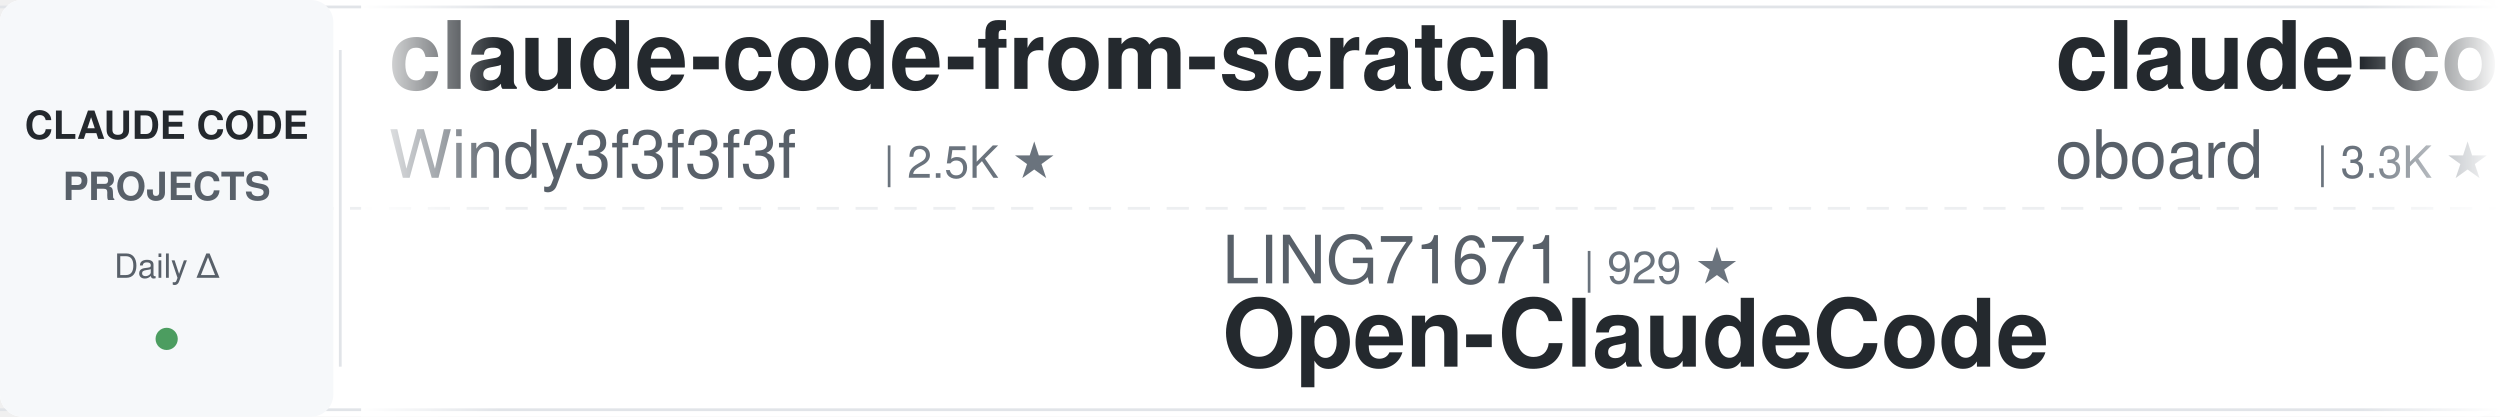
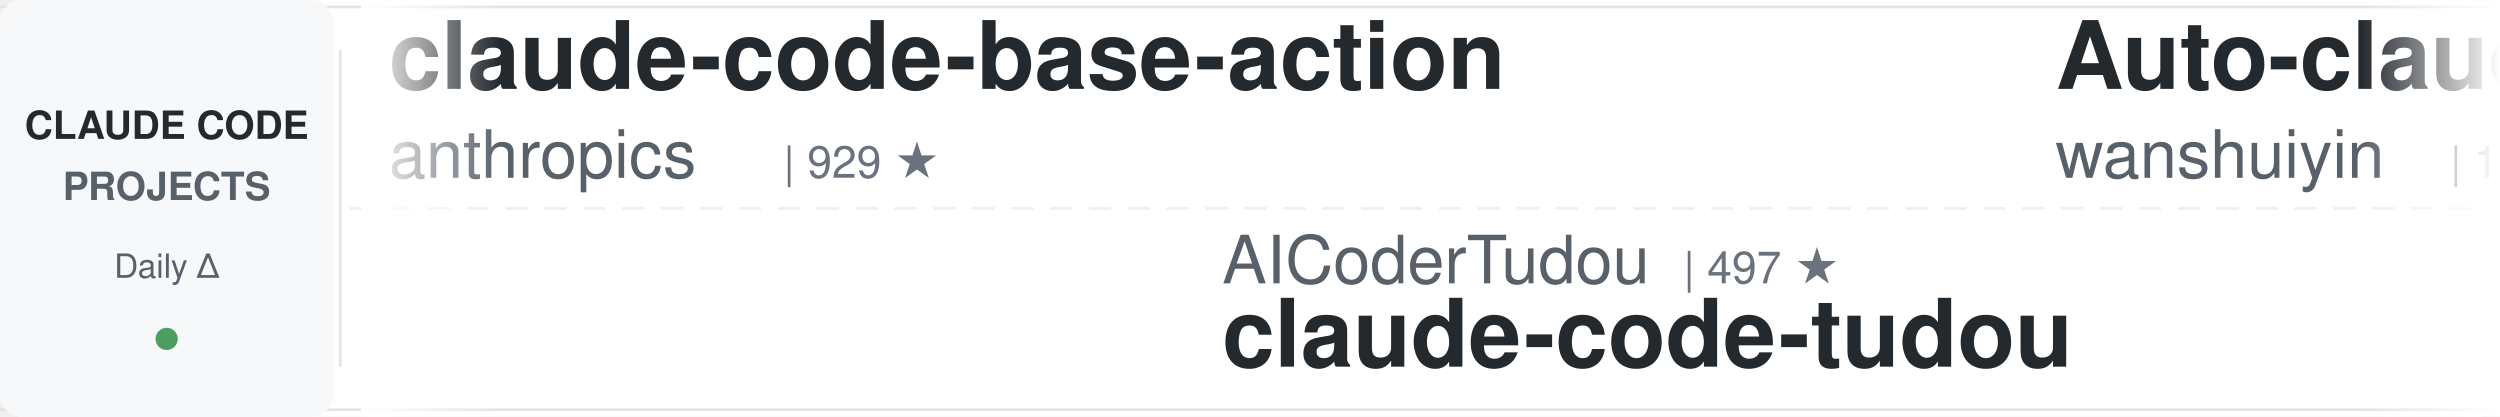
<svg xmlns="http://www.w3.org/2000/svg" width="900" height="150">
  <defs>
    <linearGradient id="leftFade" x1="0%" y1="0%" x2="100%" y2="0%">
      <stop offset="0%" style="stop-color:#ffffff;stop-opacity:1" />
      <stop offset="100%" style="stop-color:#ffffff;stop-opacity:0" />
    </linearGradient>
    <linearGradient id="rightFade" x1="0%" y1="0%" x2="100%" y2="0%">
      <stop offset="0%" style="stop-color:#ffffff;stop-opacity:0" />
      <stop offset="100%" style="stop-color:#ffffff;stop-opacity:1" />
    </linearGradient>
  </defs>
  <rect width="900" height="150" fill="#ffffff" rx="8" />
  <rect x="0" y="2" width="900" height="1" fill="#e1e4e8" />
  <rect x="0" y="147" width="900" height="1" fill="#e1e4e8" />
  <line x1="0" y1="75" x2="900" y2="75" stroke="#e1e4e8" stroke-width="1" stroke-dasharray="8 6" opacity="0.6" />
  <rect x="0" y="0" width="120" height="150" fill="#f6f8fa" rx="8" />
  <text x="60" y="50" font-family="-apple-system, BlinkMacSystemFont, 'Segoe UI', Helvetica, Arial, sans-serif" font-size="14" font-weight="600" fill="#24292e" text-anchor="middle">CLAUDE CODE</text>
  <text x="60" y="72" font-family="-apple-system, BlinkMacSystemFont, 'Segoe UI', Helvetica, Arial, sans-serif" font-size="14" font-weight="600" fill="#586069" text-anchor="middle">PROJECTS</text>
  <text x="60" y="100" font-family="-apple-system, BlinkMacSystemFont, 'Segoe UI', Helvetica, Arial, sans-serif" font-size="12" font-weight="500" fill="#586069" text-anchor="middle">Daily Δ</text>
  <circle cx="60" cy="122" r="4" fill="#22863a" opacity="0.8" />
  <rect x="122" y="18" width="1" height="114" fill="#e1e4e8" />
  <clipPath id="tickerClip">
    <rect x="130" y="0" width="770" height="150" />
  </clipPath>
  <g clip-path="url(#tickerClip)">
    <g id="tickerItems">
      <animateTransform attributeName="transform" attributeType="XML" type="translate" from="0 0" to="-3000 0" dur="54s" repeatCount="indefinite" />
      <g transform="translate(0, 0)">
-         <text x="140" y="32" font-family="-apple-system, BlinkMacSystemFont, 'Segoe UI', Helvetica, Arial, sans-serif" font-size="34" font-weight="600" fill="#24292e">claude-code-from-scratch</text>
-         <text x="140" y="64" font-family="-apple-system, BlinkMacSystemFont, 'Segoe UI', Helvetica, Arial, sans-serif" font-size="24" font-weight="400" fill="#586069">Windy3f3f3f3f</text>
-         <text x="318" y="64" font-family="-apple-system, BlinkMacSystemFont, 'Segoe UI', Helvetica, Arial, sans-serif" font-size="16" font-weight="500" fill="#6a737d">| 2.5K ★</text>
+         <text x="140" y="32" font-family="-apple-system, BlinkMacSystemFont, 'Segoe UI', Helvetica, Arial, sans-serif" font-size="34" font-weight="600" fill="#24292e">claude-code-base-action</text>
+         <text x="140" y="64" font-family="-apple-system, BlinkMacSystemFont, 'Segoe UI', Helvetica, Arial, sans-serif" font-size="24" font-weight="400" fill="#586069">anthropics</text>
+         <text x="282" y="64" font-family="-apple-system, BlinkMacSystemFont, 'Segoe UI', Helvetica, Arial, sans-serif" font-size="16" font-weight="500" fill="#6a737d">| 929 ★</text>
      </g>
      <g transform="translate(300, 0)">
-         <text x="140" y="102" font-family="-apple-system, BlinkMacSystemFont, 'Segoe UI', Helvetica, Arial, sans-serif" font-size="24" font-weight="400" fill="#586069">LING71671</text>
-         <text x="270" y="102" font-family="-apple-system, BlinkMacSystemFont, 'Segoe UI', Helvetica, Arial, sans-serif" font-size="16" font-weight="500" fill="#6a737d">| 929 ★</text>
-         <text x="140" y="132" font-family="-apple-system, BlinkMacSystemFont, 'Segoe UI', Helvetica, Arial, sans-serif" font-size="34" font-weight="600" fill="#24292e">Open-ClaudeCode</text>
+         <text x="140" y="102" font-family="-apple-system, BlinkMacSystemFont, 'Segoe UI', Helvetica, Arial, sans-serif" font-size="24" font-weight="400" fill="#586069">AICoderTudou</text>
+         <text x="306" y="102" font-family="-apple-system, BlinkMacSystemFont, 'Segoe UI', Helvetica, Arial, sans-serif" font-size="16" font-weight="500" fill="#6a737d">| 497 ★</text>
+         <text x="140" y="132" font-family="-apple-system, BlinkMacSystemFont, 'Segoe UI', Helvetica, Arial, sans-serif" font-size="34" font-weight="600" fill="#24292e">claude-code-tudou</text>
      </g>
      <g transform="translate(600, 0)">
-         <text x="140" y="32" font-family="-apple-system, BlinkMacSystemFont, 'Segoe UI', Helvetica, Arial, sans-serif" font-size="34" font-weight="600" fill="#24292e">claude-code-rev</text>
-         <text x="140" y="64" font-family="-apple-system, BlinkMacSystemFont, 'Segoe UI', Helvetica, Arial, sans-serif" font-size="24" font-weight="400" fill="#586069">oboard</text>
-         <text x="234" y="64" font-family="-apple-system, BlinkMacSystemFont, 'Segoe UI', Helvetica, Arial, sans-serif" font-size="16" font-weight="500" fill="#6a737d">| 3.3K ★</text>
+         <text x="140" y="32" font-family="-apple-system, BlinkMacSystemFont, 'Segoe UI', Helvetica, Arial, sans-serif" font-size="34" font-weight="600" fill="#24292e">Auto-claude-code-researc...</text>
+         <text x="140" y="64" font-family="-apple-system, BlinkMacSystemFont, 'Segoe UI', Helvetica, Arial, sans-serif" font-size="24" font-weight="400" fill="#586069">wanshuiyin</text>
+         <text x="282" y="64" font-family="-apple-system, BlinkMacSystemFont, 'Segoe UI', Helvetica, Arial, sans-serif" font-size="16" font-weight="500" fill="#6a737d">| 14.0K ★</text>
      </g>
      <g transform="translate(900, 0)">
-         <text x="140" y="102" font-family="-apple-system, BlinkMacSystemFont, 'Segoe UI', Helvetica, Arial, sans-serif" font-size="24" font-weight="400" fill="#586069">pedrohcgs</text>
-         <text x="270" y="102" font-family="-apple-system, BlinkMacSystemFont, 'Segoe UI', Helvetica, Arial, sans-serif" font-size="16" font-weight="500" fill="#6a737d">| 1.4K ★</text>
-         <text x="140" y="132" font-family="-apple-system, BlinkMacSystemFont, 'Segoe UI', Helvetica, Arial, sans-serif" font-size="34" font-weight="600" fill="#24292e">claude-code-my-workflow</text>
+         <text x="140" y="102" font-family="-apple-system, BlinkMacSystemFont, 'Segoe UI', Helvetica, Arial, sans-serif" font-size="24" font-weight="400" fill="#586069">disler</text>
+         <text x="234" y="102" font-family="-apple-system, BlinkMacSystemFont, 'Segoe UI', Helvetica, Arial, sans-serif" font-size="16" font-weight="500" fill="#6a737d">| 3.9K ★</text>
+         <text x="140" y="132" font-family="-apple-system, BlinkMacSystemFont, 'Segoe UI', Helvetica, Arial, sans-serif" font-size="34" font-weight="600" fill="#24292e">claude-code-hooks-master...</text>
      </g>
      <g transform="translate(1200, 0)">
-         <text x="140" y="32" font-family="-apple-system, BlinkMacSystemFont, 'Segoe UI', Helvetica, Arial, sans-serif" font-size="34" font-weight="600" fill="#24292e">oh-my-claudecode</text>
-         <text x="140" y="64" font-family="-apple-system, BlinkMacSystemFont, 'Segoe UI', Helvetica, Arial, sans-serif" font-size="24" font-weight="400" fill="#586069">Yeachan-Heo</text>
-         <text x="294" y="64" font-family="-apple-system, BlinkMacSystemFont, 'Segoe UI', Helvetica, Arial, sans-serif" font-size="16" font-weight="500" fill="#6a737d">| 38.1K ★</text>
+         <text x="140" y="32" font-family="-apple-system, BlinkMacSystemFont, 'Segoe UI', Helvetica, Arial, sans-serif" font-size="34" font-weight="600" fill="#24292e">claude-code-tips</text>
+         <text x="140" y="64" font-family="-apple-system, BlinkMacSystemFont, 'Segoe UI', Helvetica, Arial, sans-serif" font-size="24" font-weight="400" fill="#586069">ykdojo</text>
+         <text x="234" y="64" font-family="-apple-system, BlinkMacSystemFont, 'Segoe UI', Helvetica, Arial, sans-serif" font-size="16" font-weight="500" fill="#6a737d">| 9.5K ★</text>
      </g>
      <g transform="translate(1500, 0)">
-         <text x="140" y="102" font-family="-apple-system, BlinkMacSystemFont, 'Segoe UI', Helvetica, Arial, sans-serif" font-size="24" font-weight="400" fill="#586069">Windy3f3f3f3f</text>
-         <text x="318" y="102" font-family="-apple-system, BlinkMacSystemFont, 'Segoe UI', Helvetica, Arial, sans-serif" font-size="16" font-weight="500" fill="#6a737d">| 3.3K ★</text>
-         <text x="140" y="132" font-family="-apple-system, BlinkMacSystemFont, 'Segoe UI', Helvetica, Arial, sans-serif" font-size="34" font-weight="600" fill="#24292e">how-claude-code-works</text>
+         <text x="140" y="102" font-family="-apple-system, BlinkMacSystemFont, 'Segoe UI', Helvetica, Arial, sans-serif" font-size="24" font-weight="400" fill="#586069">fuergaosi233</text>
+         <text x="306" y="102" font-family="-apple-system, BlinkMacSystemFont, 'Segoe UI', Helvetica, Arial, sans-serif" font-size="16" font-weight="500" fill="#6a737d">| 2.8K ★</text>
+         <text x="140" y="132" font-family="-apple-system, BlinkMacSystemFont, 'Segoe UI', Helvetica, Arial, sans-serif" font-size="34" font-weight="600" fill="#24292e">claude-code-proxy</text>
      </g>
      <g transform="translate(1800, 0)">
-         <text x="140" y="32" font-family="-apple-system, BlinkMacSystemFont, 'Segoe UI', Helvetica, Arial, sans-serif" font-size="34" font-weight="600" fill="#24292e">my-claude-code-setup</text>
-         <text x="140" y="64" font-family="-apple-system, BlinkMacSystemFont, 'Segoe UI', Helvetica, Arial, sans-serif" font-size="24" font-weight="400" fill="#586069">centminmod</text>
-         <text x="282" y="64" font-family="-apple-system, BlinkMacSystemFont, 'Segoe UI', Helvetica, Arial, sans-serif" font-size="16" font-weight="500" fill="#6a737d">| 2.5K ★</text>
+         <text x="140" y="32" font-family="-apple-system, BlinkMacSystemFont, 'Segoe UI', Helvetica, Arial, sans-serif" font-size="34" font-weight="600" fill="#24292e">everything-claude-code-z...</text>
+         <text x="140" y="64" font-family="-apple-system, BlinkMacSystemFont, 'Segoe UI', Helvetica, Arial, sans-serif" font-size="24" font-weight="400" fill="#586069">xu-xiang</text>
+         <text x="258" y="64" font-family="-apple-system, BlinkMacSystemFont, 'Segoe UI', Helvetica, Arial, sans-serif" font-size="16" font-weight="500" fill="#6a737d">| 1.8K ★</text>
      </g>
      <g transform="translate(2100, 0)">
-         <text x="140" y="102" font-family="-apple-system, BlinkMacSystemFont, 'Segoe UI', Helvetica, Arial, sans-serif" font-size="24" font-weight="400" fill="#586069">1rgs</text>
-         <text x="210" y="102" font-family="-apple-system, BlinkMacSystemFont, 'Segoe UI', Helvetica, Arial, sans-serif" font-size="16" font-weight="500" fill="#6a737d">| 3.7K ★</text>
-         <text x="140" y="132" font-family="-apple-system, BlinkMacSystemFont, 'Segoe UI', Helvetica, Arial, sans-serif" font-size="34" font-weight="600" fill="#24292e">claude-code-proxy</text>
+         <text x="140" y="102" font-family="-apple-system, BlinkMacSystemFont, 'Segoe UI', Helvetica, Arial, sans-serif" font-size="24" font-weight="400" fill="#586069">SeemSeam</text>
+         <text x="258" y="102" font-family="-apple-system, BlinkMacSystemFont, 'Segoe UI', Helvetica, Arial, sans-serif" font-size="16" font-weight="500" fill="#6a737d">| 3.3K ★</text>
+         <text x="140" y="132" font-family="-apple-system, BlinkMacSystemFont, 'Segoe UI', Helvetica, Arial, sans-serif" font-size="34" font-weight="600" fill="#24292e">claude_codex_bridge</text>
      </g>
      <g transform="translate(2400, 0)">
-         <text x="140" y="32" font-family="-apple-system, BlinkMacSystemFont, 'Segoe UI', Helvetica, Arial, sans-serif" font-size="34" font-weight="600" fill="#24292e">claude-code-showcase</text>
-         <text x="140" y="64" font-family="-apple-system, BlinkMacSystemFont, 'Segoe UI', Helvetica, Arial, sans-serif" font-size="24" font-weight="400" fill="#586069">ChrisWiles</text>
-         <text x="282" y="64" font-family="-apple-system, BlinkMacSystemFont, 'Segoe UI', Helvetica, Arial, sans-serif" font-size="16" font-weight="500" fill="#6a737d">| 6.0K ★</text>
+         <text x="140" y="32" font-family="-apple-system, BlinkMacSystemFont, 'Segoe UI', Helvetica, Arial, sans-serif" font-size="34" font-weight="600" fill="#24292e">claude-code-analysis</text>
+         <text x="140" y="64" font-family="-apple-system, BlinkMacSystemFont, 'Segoe UI', Helvetica, Arial, sans-serif" font-size="24" font-weight="400" fill="#586069">liuup</text>
+         <text x="222" y="64" font-family="-apple-system, BlinkMacSystemFont, 'Segoe UI', Helvetica, Arial, sans-serif" font-size="16" font-weight="500" fill="#6a737d">| 3.7K ★</text>
      </g>
      <g transform="translate(2700, 0)">
-         <text x="140" y="102" font-family="-apple-system, BlinkMacSystemFont, 'Segoe UI', Helvetica, Arial, sans-serif" font-size="24" font-weight="400" fill="#586069">kodu-ai</text>
-         <text x="246" y="102" font-family="-apple-system, BlinkMacSystemFont, 'Segoe UI', Helvetica, Arial, sans-serif" font-size="16" font-weight="500" fill="#6a737d">| 5.3K ★</text>
-         <text x="140" y="132" font-family="-apple-system, BlinkMacSystemFont, 'Segoe UI', Helvetica, Arial, sans-serif" font-size="34" font-weight="600" fill="#24292e">claude-coder</text>
+         <text x="140" y="102" font-family="-apple-system, BlinkMacSystemFont, 'Segoe UI', Helvetica, Arial, sans-serif" font-size="24" font-weight="400" fill="#586069">AprilNEA</text>
+         <text x="258" y="102" font-family="-apple-system, BlinkMacSystemFont, 'Segoe UI', Helvetica, Arial, sans-serif" font-size="16" font-weight="500" fill="#6a737d">| 392 ★</text>
+         <text x="140" y="132" font-family="-apple-system, BlinkMacSystemFont, 'Segoe UI', Helvetica, Arial, sans-serif" font-size="34" font-weight="600" fill="#24292e">claude-code-source</text>
      </g>
      <g transform="translate(3000, 0)">
-         <text x="140" y="32" font-family="-apple-system, BlinkMacSystemFont, 'Segoe UI', Helvetica, Arial, sans-serif" font-size="34" font-weight="600" fill="#24292e">claude-code-from-scratch</text>
-         <text x="140" y="64" font-family="-apple-system, BlinkMacSystemFont, 'Segoe UI', Helvetica, Arial, sans-serif" font-size="24" font-weight="400" fill="#586069">Windy3f3f3f3f</text>
-         <text x="318" y="64" font-family="-apple-system, BlinkMacSystemFont, 'Segoe UI', Helvetica, Arial, sans-serif" font-size="16" font-weight="500" fill="#6a737d">| 2.5K ★</text>
+         <text x="140" y="32" font-family="-apple-system, BlinkMacSystemFont, 'Segoe UI', Helvetica, Arial, sans-serif" font-size="34" font-weight="600" fill="#24292e">claude-code-base-action</text>
+         <text x="140" y="64" font-family="-apple-system, BlinkMacSystemFont, 'Segoe UI', Helvetica, Arial, sans-serif" font-size="24" font-weight="400" fill="#586069">anthropics</text>
+         <text x="282" y="64" font-family="-apple-system, BlinkMacSystemFont, 'Segoe UI', Helvetica, Arial, sans-serif" font-size="16" font-weight="500" fill="#6a737d">| 929 ★</text>
      </g>
      <g transform="translate(3300, 0)">
-         <text x="140" y="102" font-family="-apple-system, BlinkMacSystemFont, 'Segoe UI', Helvetica, Arial, sans-serif" font-size="24" font-weight="400" fill="#586069">LING71671</text>
-         <text x="270" y="102" font-family="-apple-system, BlinkMacSystemFont, 'Segoe UI', Helvetica, Arial, sans-serif" font-size="16" font-weight="500" fill="#6a737d">| 929 ★</text>
-         <text x="140" y="132" font-family="-apple-system, BlinkMacSystemFont, 'Segoe UI', Helvetica, Arial, sans-serif" font-size="34" font-weight="600" fill="#24292e">Open-ClaudeCode</text>
+         <text x="140" y="102" font-family="-apple-system, BlinkMacSystemFont, 'Segoe UI', Helvetica, Arial, sans-serif" font-size="24" font-weight="400" fill="#586069">AICoderTudou</text>
+         <text x="306" y="102" font-family="-apple-system, BlinkMacSystemFont, 'Segoe UI', Helvetica, Arial, sans-serif" font-size="16" font-weight="500" fill="#6a737d">| 497 ★</text>
+         <text x="140" y="132" font-family="-apple-system, BlinkMacSystemFont, 'Segoe UI', Helvetica, Arial, sans-serif" font-size="34" font-weight="600" fill="#24292e">claude-code-tudou</text>
      </g>
      <g transform="translate(3600, 0)">
-         <text x="140" y="32" font-family="-apple-system, BlinkMacSystemFont, 'Segoe UI', Helvetica, Arial, sans-serif" font-size="34" font-weight="600" fill="#24292e">claude-code-rev</text>
-         <text x="140" y="64" font-family="-apple-system, BlinkMacSystemFont, 'Segoe UI', Helvetica, Arial, sans-serif" font-size="24" font-weight="400" fill="#586069">oboard</text>
-         <text x="234" y="64" font-family="-apple-system, BlinkMacSystemFont, 'Segoe UI', Helvetica, Arial, sans-serif" font-size="16" font-weight="500" fill="#6a737d">| 3.3K ★</text>
+         <text x="140" y="32" font-family="-apple-system, BlinkMacSystemFont, 'Segoe UI', Helvetica, Arial, sans-serif" font-size="34" font-weight="600" fill="#24292e">Auto-claude-code-researc...</text>
+         <text x="140" y="64" font-family="-apple-system, BlinkMacSystemFont, 'Segoe UI', Helvetica, Arial, sans-serif" font-size="24" font-weight="400" fill="#586069">wanshuiyin</text>
+         <text x="282" y="64" font-family="-apple-system, BlinkMacSystemFont, 'Segoe UI', Helvetica, Arial, sans-serif" font-size="16" font-weight="500" fill="#6a737d">| 14.0K ★</text>
      </g>
      <g transform="translate(3900, 0)">
-         <text x="140" y="102" font-family="-apple-system, BlinkMacSystemFont, 'Segoe UI', Helvetica, Arial, sans-serif" font-size="24" font-weight="400" fill="#586069">pedrohcgs</text>
-         <text x="270" y="102" font-family="-apple-system, BlinkMacSystemFont, 'Segoe UI', Helvetica, Arial, sans-serif" font-size="16" font-weight="500" fill="#6a737d">| 1.4K ★</text>
-         <text x="140" y="132" font-family="-apple-system, BlinkMacSystemFont, 'Segoe UI', Helvetica, Arial, sans-serif" font-size="34" font-weight="600" fill="#24292e">claude-code-my-workflow</text>
+         <text x="140" y="102" font-family="-apple-system, BlinkMacSystemFont, 'Segoe UI', Helvetica, Arial, sans-serif" font-size="24" font-weight="400" fill="#586069">disler</text>
+         <text x="234" y="102" font-family="-apple-system, BlinkMacSystemFont, 'Segoe UI', Helvetica, Arial, sans-serif" font-size="16" font-weight="500" fill="#6a737d">| 3.9K ★</text>
+         <text x="140" y="132" font-family="-apple-system, BlinkMacSystemFont, 'Segoe UI', Helvetica, Arial, sans-serif" font-size="34" font-weight="600" fill="#24292e">claude-code-hooks-master...</text>
      </g>
    </g>
  </g>
  <rect x="130" y="0" width="50" height="150" fill="url(#leftFade)" />
  <rect x="850" y="0" width="50" height="150" fill="url(#rightFade)" />
</svg>
